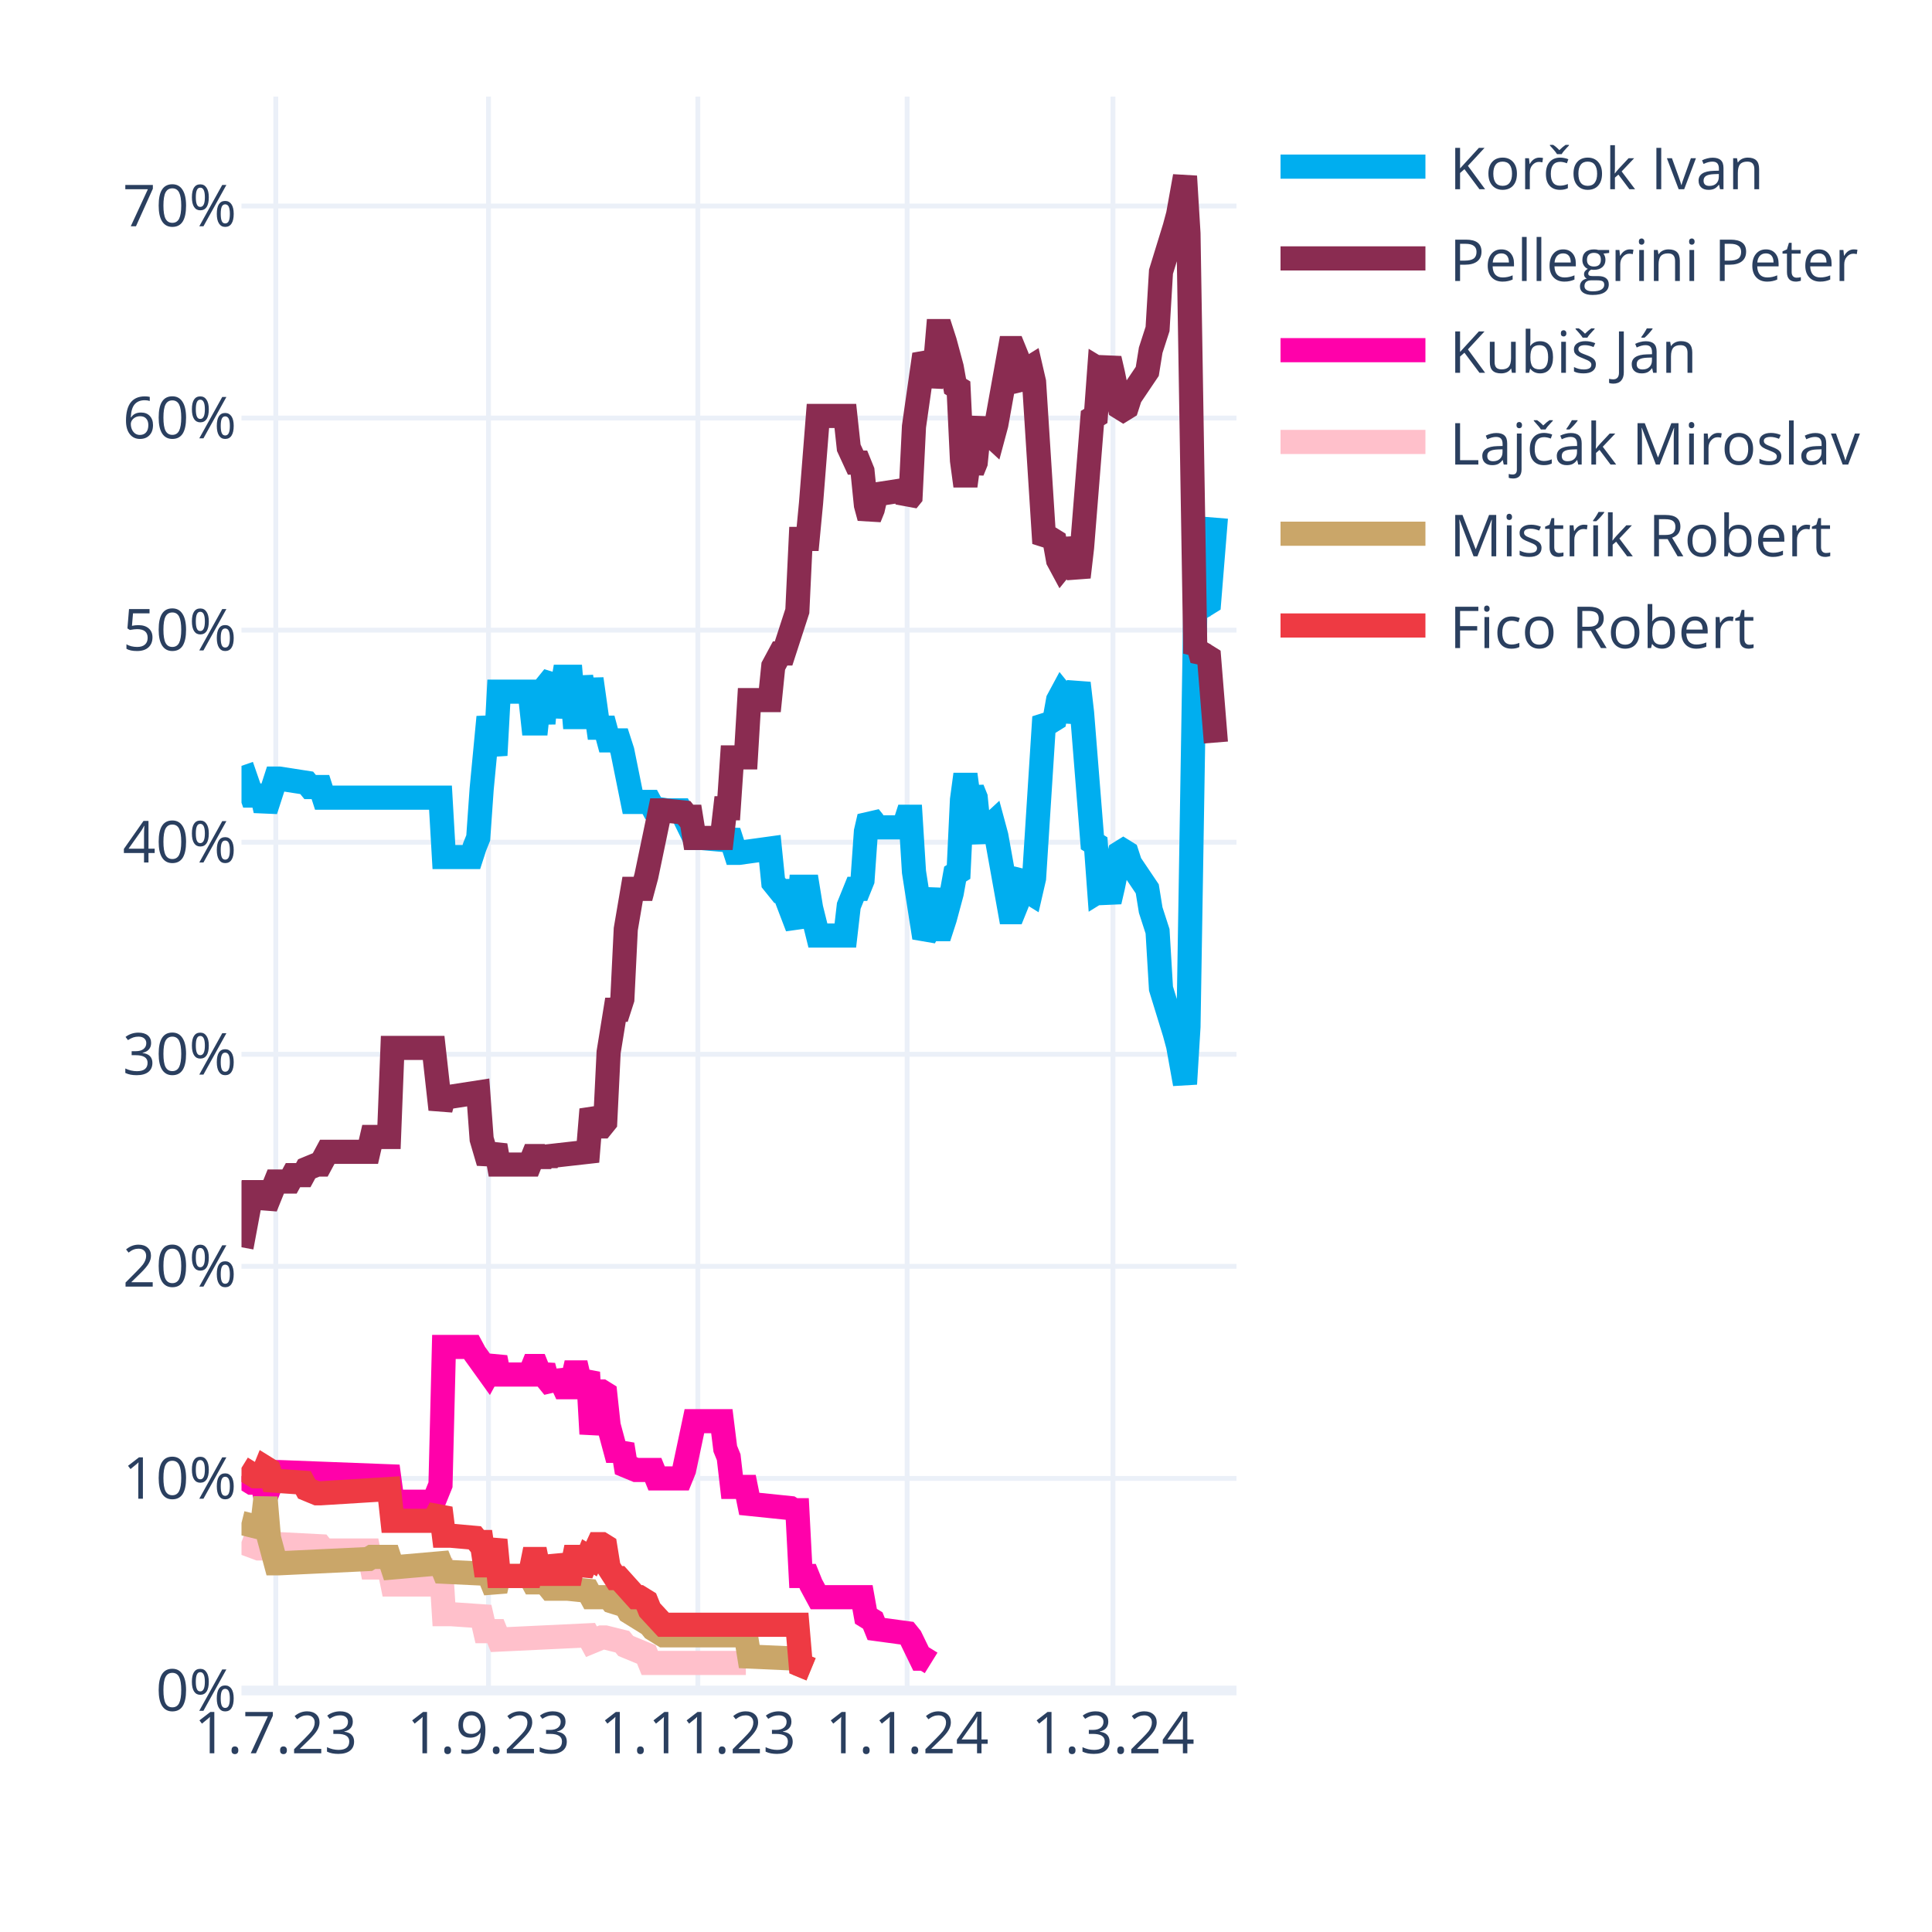
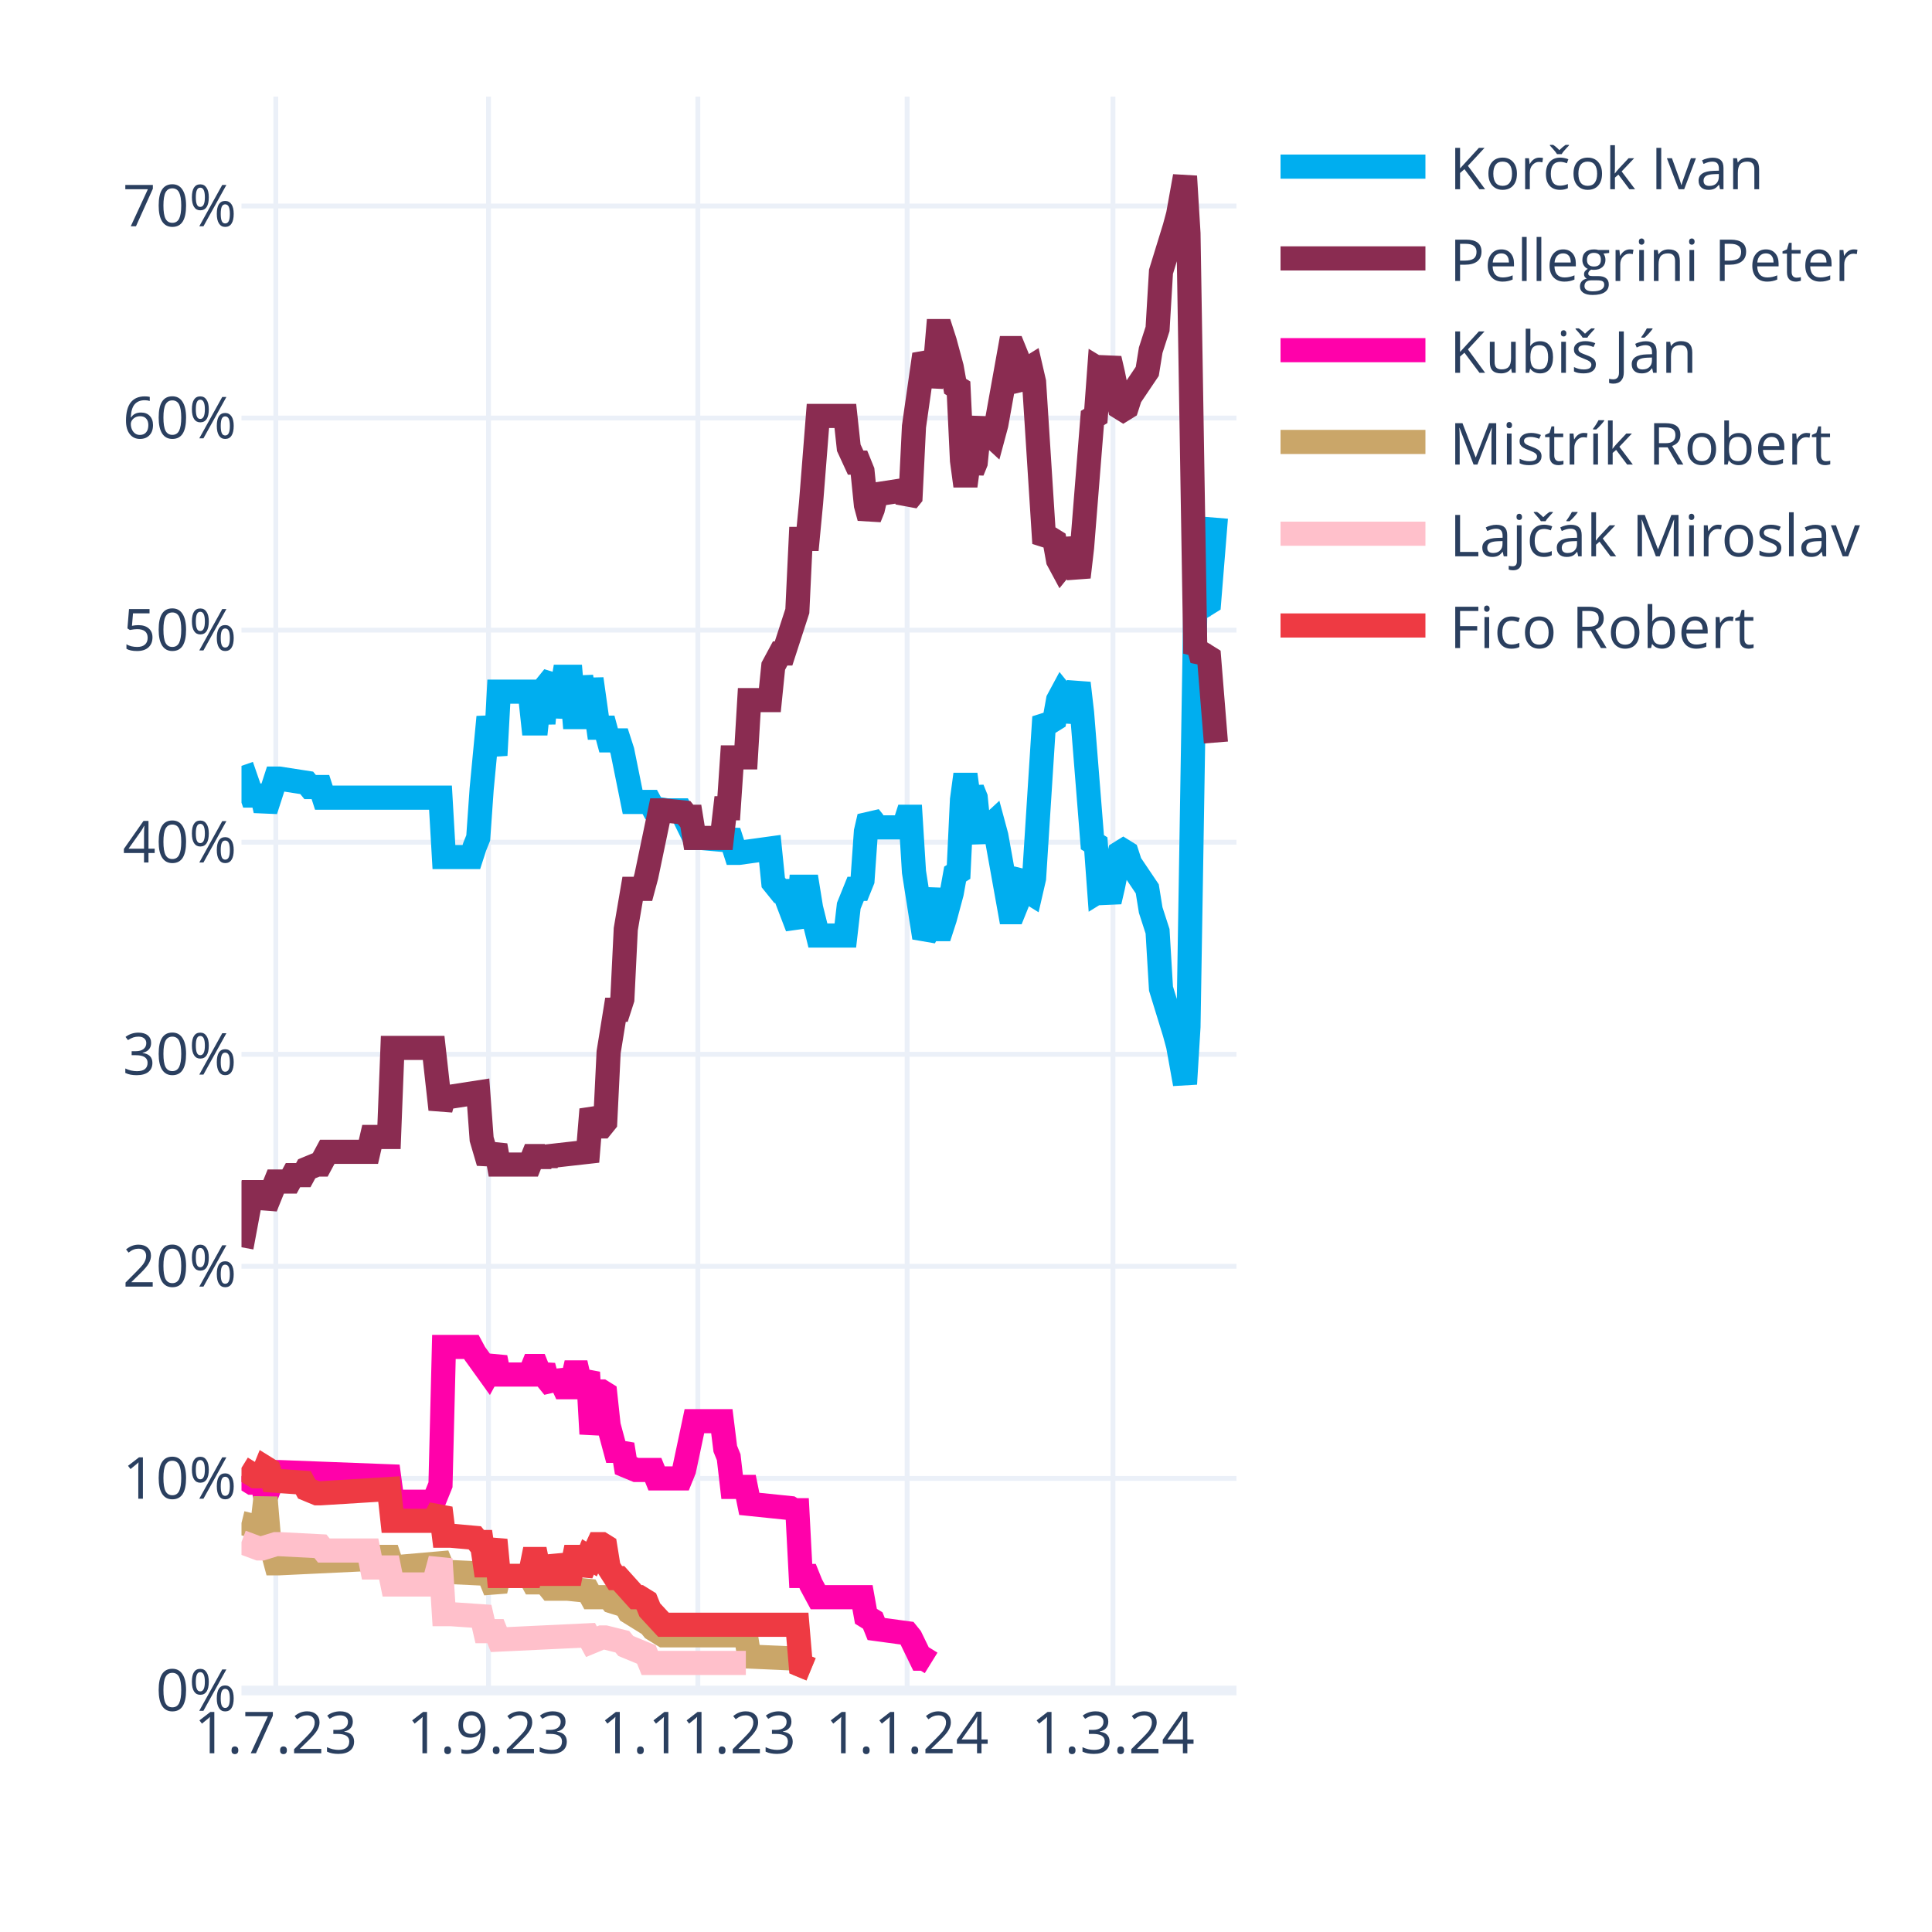
<svg xmlns="http://www.w3.org/2000/svg" class="main-svg" width="400" height="400" style="" viewBox="0 0 400 400">
  <rect x="0" y="0" width="400" height="400" style="fill: rgb(255, 255, 255); fill-opacity: 1;" />
-   <defs id="defs-25a0bf">
+   <defs id="defs-212111">
    <g class="clips">
-       <clipPath id="clip25a0bfxyplot" class="plotclip">
+       <clipPath id="clip212111xyplot" class="plotclip">
        <rect width="206" height="330" />
      </clipPath>
-       <clipPath class="axesclip" id="clip25a0bfx">
+       <clipPath class="axesclip" id="clip212111x">
        <rect x="50" y="0" width="206" height="400" />
      </clipPath>
-       <clipPath class="axesclip" id="clip25a0bfy">
+       <clipPath class="axesclip" id="clip212111y">
        <rect x="0" y="20" width="400" height="330" />
      </clipPath>
-       <clipPath class="axesclip" id="clip25a0bfxy">
+       <clipPath class="axesclip" id="clip212111xy">
        <rect x="50" y="20" width="206" height="330" />
      </clipPath>
    </g>
    <g class="gradients" />
    <g class="patterns" />
  </defs>
  <g class="bglayer" />
  <g class="layer-below">
    <g class="imagelayer" />
    <g class="shapelayer" />
  </g>
  <g class="cartesianlayer">
    <g class="subplot xy">
      <g class="layer-subplot">
        <g class="shapelayer" />
        <g class="imagelayer" />
      </g>
      <g class="minor-gridlayer">
        <g class="x" />
        <g class="y" />
      </g>
      <g class="gridlayer">
        <g class="x">
          <path class="xgrid crisp" transform="translate(57.1,0)" d="M0,20v330" style="stroke: rgb(235, 240, 248); stroke-opacity: 1; stroke-width: 1px;" />
          <path class="xgrid crisp" transform="translate(101.14,0)" d="M0,20v330" style="stroke: rgb(235, 240, 248); stroke-opacity: 1; stroke-width: 1px;" />
          <path class="xgrid crisp" transform="translate(144.48,0)" d="M0,20v330" style="stroke: rgb(235, 240, 248); stroke-opacity: 1; stroke-width: 1px;" />
          <path class="xgrid crisp" transform="translate(187.81,0)" d="M0,20v330" style="stroke: rgb(235, 240, 248); stroke-opacity: 1; stroke-width: 1px;" />
          <path class="xgrid crisp" transform="translate(230.43,0)" d="M0,20v330" style="stroke: rgb(235, 240, 248); stroke-opacity: 1; stroke-width: 1px;" />
        </g>
        <g class="y">
          <path class="ygrid crisp" transform="translate(0,306.09)" d="M50,0h206" style="stroke: rgb(235, 240, 248); stroke-opacity: 1; stroke-width: 1px;" />
          <path class="ygrid crisp" transform="translate(0,262.18)" d="M50,0h206" style="stroke: rgb(235, 240, 248); stroke-opacity: 1; stroke-width: 1px;" />
          <path class="ygrid crisp" transform="translate(0,218.28)" d="M50,0h206" style="stroke: rgb(235, 240, 248); stroke-opacity: 1; stroke-width: 1px;" />
          <path class="ygrid crisp" transform="translate(0,174.37)" d="M50,0h206" style="stroke: rgb(235, 240, 248); stroke-opacity: 1; stroke-width: 1px;" />
          <path class="ygrid crisp" transform="translate(0,130.46)" d="M50,0h206" style="stroke: rgb(235, 240, 248); stroke-opacity: 1; stroke-width: 1px;" />
          <path class="ygrid crisp" transform="translate(0,86.55)" d="M50,0h206" style="stroke: rgb(235, 240, 248); stroke-opacity: 1; stroke-width: 1px;" />
          <path class="ygrid crisp" transform="translate(0,42.65)" d="M50,0h206" style="stroke: rgb(235, 240, 248); stroke-opacity: 1; stroke-width: 1px;" />
        </g>
      </g>
      <g class="zerolinelayer">
        <path class="yzl zl crisp" transform="translate(0,350)" d="M50,0h206" style="stroke: rgb(235, 240, 248); stroke-opacity: 1; stroke-width: 2px;" />
      </g>
      <g class="layer-between">
        <g class="shapelayer" />
        <g class="imagelayer" />
      </g>
      <path class="xlines-below" />
      <path class="ylines-below" />
      <g class="overlines-below" />
      <g class="xaxislayer-below" />
      <g class="yaxislayer-below" />
      <g class="overaxes-below" />
      <g class="overplot">
-         <g class="xy" transform="translate(50,20)" clip-path="url(#clip25a0bfxyplot)">
+         <g class="xy" transform="translate(50,20)" clip-path="url(#clip212111xyplot)">
          <g class="scatterlayer mlayer">
-             <g class="trace scatter trace7eb75b" style="stroke-miterlimit: 2; opacity: 1;">
+             <g class="trace scatter tracebe6429" style="stroke-miterlimit: 2; opacity: 1;">
              <g class="fills" />
              <g class="errorbars" />
              <g class="lines">
                <path class="js-line" d="M0,138.56L2.13,144.71L2.84,144.71L4.26,144.71L4.97,147.78L7.1,141.2L7.81,141.2L13.5,142.08L14.21,142.95L16.34,142.95L17.05,145.15L41.2,145.15L41.91,157.44L47.59,157.44L48.3,155.25L49.01,153.49L49.72,143.39L51.14,128.46L51.86,132.42L52.57,136.37L53.28,123.2L59.67,123.2L60.38,129.78L61.09,129.78L61.8,123.2L62.51,129.78L63.22,121.88L64.64,120.12L65.35,128.46L66.77,120.12L67.48,120.12L68.19,120.12L68.9,128.46L69.61,128.46L70.32,120.12L71.74,128.46L72.46,120.56L73.88,130.66L74.59,130.66L75.3,130.66L76.01,133.29L78.14,133.29L78.85,135.49L80.98,146.03L81.69,146.03L84.53,146.03L85.24,147.34L88.08,147.78L88.79,147.78L90.92,147.78L91.63,149.1L93.77,153.49L95.19,153.49L100.16,153.93L100.87,152.17L102.29,156.57L103,156.57L109.39,155.69L110.1,162.71L111.52,164.47L112.23,164.47L115.08,171.93L115.79,163.59L117.21,163.59L117.92,167.98L119.34,173.69L120.05,173.69L125.02,173.69L125.73,167.54L127.15,164.03L127.86,164.03L128.57,162.27L129.28,152.17L129.99,149.1L130.7,149.98L131.41,151.3L137.1,151.3L137.81,149.1L138.52,149.1L139.23,160.52L141.36,174.13L142.07,172.81L143.49,164.03L144.2,172.37L144.91,172.37L145.62,170.18L147.04,164.91L147.75,160.96L148.46,160.52L149.17,145.59L149.88,140.32L150.59,145.59L151.3,143.39L152.01,145.15L152.72,152.17L153.43,153.93L154.14,151.74L155.57,150.42L156.28,153.05L159.12,168.86L159.83,168.86L160.54,167.1L161.25,161.83L161.96,160.96L162.67,164.47L163.38,164.91L164.09,161.83L166.22,128.46L166.93,129.34L167.64,129.34L168.35,128.9L169.06,124.95L169.77,123.63L170.48,124.51L171.19,129.34L173.32,121.44L174.03,127.59L176.17,154.37L176.88,154.81L177.59,164.47L178.3,164.03L179.01,164.47L179.72,166.66L180.43,163.59L181.85,156.57L182.56,156.13L183.27,156.57L183.98,158.76L187.53,164.03L188.24,168.42L189.66,172.81L190.37,184.67L193.21,193.89L193.92,196.52L195.34,204.42L196.06,192.57L197.48,105.63L198.19,106.95L198.9,104.32L199.61,105.19L200.32,104.75L201.74,87.19" style="vector-effect: none; fill: none; stroke: rgb(0, 174, 239); stroke-opacity: 1; stroke-width: 5px; opacity: 1;" />
              </g>
              <g class="points" />
              <g class="text" />
            </g>
-             <g class="trace scatter trace2390c2" style="stroke-miterlimit: 2; opacity: 1;">
+             <g class="trace scatter trace8bf154" style="stroke-miterlimit: 2; opacity: 1;">
              <g class="fills" />
              <g class="errorbars" />
              <g class="lines">
                <path class="js-line" d="M0,238.23L2.13,226.82L2.84,226.82L4.26,226.82L4.97,229.89L7.1,224.62L7.81,224.62L9.94,224.62L10.66,223.3L12.79,223.3L13.5,221.99L15.63,221.11L16.34,221.11L17.76,218.47L18.47,218.47L26.28,218.47L26.99,215.4L30.54,215.4L31.26,196.96L39.78,196.96L41.2,209.69L41.91,207.06L43.33,207.06L49.01,206.18L49.72,215.84L51.14,220.67L51.86,218.91L52.57,217.16L53.28,221.11L59.67,221.11L60.38,219.35L61.09,219.35L61.8,221.11L62.51,219.35L63.22,220.67L63.93,219.35L71.74,218.47L72.46,209.69L73.88,213.21L74.59,213.21L75.3,212.33L76.01,197.84L77.43,189.06L78.14,189.06L78.85,186.86L79.56,172.37L80.98,164.03L81.69,164.03L83.11,164.03L83.82,161.39L86.66,147.78L87.37,147.78L91.63,148.22L92.34,149.1L93.06,149.1L93.77,153.49L99.45,153.49L100.16,147.34L100.87,147.34L101.58,136.81L104.42,136.81L105.13,124.95L109.39,124.95L110.1,117.93L111.52,115.29L112.23,115.29L115.08,106.51L115.79,91.58L117.21,91.58L117.92,84.12L119.34,66.12L120.05,66.12L125.02,66.12L125.73,72.7L127.15,75.78L127.86,75.78L128.57,77.53L129.28,84.56L129.99,87.19L130.7,85.43L131.41,82.36L137.1,81.48L137.81,83.68L138.52,82.8L139.23,68.31L141.36,53.38L142.07,54.7L142.78,59.97L143.49,56.89L144.2,48.55L144.91,48.55L145.62,50.75L147.04,56.02L147.75,59.97L148.46,60.41L149.17,75.34L149.88,80.61L150.59,75.34L151.3,77.53L152.01,75.78L152.72,68.75L153.43,66.99L154.14,69.19L155.57,70.51L156.28,67.87L159.12,52.07L159.83,52.07L160.54,53.82L161.25,59.09L161.96,59.97L162.67,56.46L163.38,56.02L164.09,59.09L166.22,92.46L166.93,91.58L167.64,91.58L168.35,92.02L169.06,95.97L169.77,97.29L170.48,96.41L171.19,91.58L173.32,99.49L174.03,93.34L176.17,66.55L176.88,66.12L177.59,56.46L178.3,56.89L179.01,56.46L179.72,54.26L180.43,57.33L181.85,64.36L182.56,64.8L183.27,64.36L183.98,62.16L187.53,56.89L188.24,52.5L189.66,48.11L190.37,36.26L193.21,27.04L193.92,24.4L195.34,16.5L196.06,28.36L197.48,115.29L198.19,113.97L198.9,116.61L199.61,115.73L200.32,116.17L201.74,133.73" style="vector-effect: none; fill: none; stroke: rgb(138, 44, 81); stroke-opacity: 1; stroke-width: 5px; opacity: 1;" />
              </g>
              <g class="points" />
              <g class="text" />
            </g>
-             <g class="trace scatter trace2c1108" style="stroke-miterlimit: 2; opacity: 1;">
+             <g class="trace scatter trace2df532" style="stroke-miterlimit: 2; opacity: 1;">
              <g class="fills" />
              <g class="errorbars" />
              <g class="lines">
                <path class="js-line" d="M0,285.65L2.13,286.97L2.84,286.97L4.26,286.97L4.97,290.04L7.1,284.78L7.81,284.78L30.54,285.65L31.26,290.92L39.78,290.92L41.2,287.41L41.91,258.87L43.33,258.87L47.59,258.87L48.3,260.19L51.14,264.14L51.86,262.82L52.57,261.07L53.28,264.58L59.67,264.58L60.38,262.82L61.09,262.82L61.8,264.58L62.51,262.82L63.22,265.46L64.64,267.21L65.35,264.14L66.77,267.21L67.48,267.21L68.19,267.21L68.9,264.14L69.61,264.14L70.32,267.21L71.74,264.14L72.46,276.87L73.88,268.09L74.59,268.09L75.3,268.53L76.01,275.12L77.43,280.38L78.14,280.38L78.85,279.07L79.56,283.46L81.69,284.34L82.4,284.34L85.24,284.34L85.95,286.09L90.92,286.09L91.63,284.34L93.77,274.24L95.19,274.24L99.45,274.24L100.16,279.95L100.87,281.7L101.58,287.85L104.42,287.85L105.13,291.36L113.66,292.24L114.37,292.68L115.08,292.68L115.79,306.29L117.21,306.29L117.92,308.05L119.34,310.68L120.05,310.68L128.57,310.68L129.28,314.63L130.7,315.51L131.41,317.27L137.81,318.14L138.52,319.02L140.65,323.41L141.36,323.41L142.78,324.29" style="vector-effect: none; fill: none; stroke: rgb(255, 1, 170); stroke-opacity: 1; stroke-width: 5px; opacity: 1;" />
              </g>
              <g class="points" />
              <g class="text" />
            </g>
-             <g class="trace scatter tracef8421b" style="stroke-miterlimit: 2; opacity: 1;">
+             <g class="trace scatter traceee5172" style="stroke-miterlimit: 2; opacity: 1;">
+               <g class="fills" />
+               <g class="errorbars" />
+               <g class="lines">
+                 <path class="js-line" d="M0,295.31L3.55,296.19L4.26,296.19L4.97,290.04L5.68,298.39L7.1,303.66L7.81,303.66L26.28,302.78L26.99,302.34L30.54,302.34L31.26,304.53L41.2,303.66L41.91,305.41L51.14,305.85L51.86,307.61L52.57,309.36L53.28,306.29L59.67,306.29L60.38,307.61L61.09,307.61L61.8,306.29L63.93,308.92L64.64,308.92L66.77,308.92L67.48,308.92L71.74,309.36L72.46,310.68L76.01,310.68L76.72,311.56L79.56,312.44L80.27,313.75L84.53,316.39L85.24,317.27L87.37,318.58L88.08,318.58L104.42,318.58L105.13,322.97L115.08,323.41L115.79,324.73L117.92,325.61" style="vector-effect: none; fill: none; stroke: rgb(202, 166, 105); stroke-opacity: 1; stroke-width: 5px; opacity: 1;" />
+               </g>
+               <g class="points" />
+               <g class="text" />
+             </g>
+             <g class="trace scatter trace3b0fd6" style="stroke-miterlimit: 2; opacity: 1;">
              <g class="fills" />
              <g class="errorbars" />
              <g class="lines">
                <path class="js-line" d="M0,299.26L3.55,300.58L4.26,300.58L7.1,299.7L7.81,299.7L16.34,300.14L17.05,301.02L26.28,301.02L26.99,304.53L30.54,304.53L31.26,308.05L39.78,308.05L41.2,302.78L41.91,314.19L43.33,314.19L49.72,314.63L50.43,317.71L52.57,317.71L53.28,319.46L71.74,318.58L72.46,319.9L74.59,319.02L75.3,319.02L78.85,319.9L79.56,320.78L83.82,322.54L84.53,324.29L104.42,324.29" style="vector-effect: none; fill: none; stroke: rgb(255, 192, 203); stroke-opacity: 1; stroke-width: 5px; opacity: 1;" />
              </g>
              <g class="points" />
              <g class="text" />
            </g>
-             <g class="trace scatter trace188727" style="stroke-miterlimit: 2; opacity: 1;">
-               <g class="fills" />
-               <g class="errorbars" />
-               <g class="lines">
-                 <path class="js-line" d="M0,295.31L3.55,296.19L4.26,296.19L4.97,290.04L5.68,298.39L7.1,303.66L7.81,303.66L26.28,302.78L26.99,302.34L30.54,302.34L31.26,304.53L41.2,303.66L41.91,305.41L51.14,305.85L51.86,307.61L52.57,309.36L53.28,306.29L59.67,306.29L60.38,307.61L61.09,307.61L61.8,306.29L63.93,308.92L64.64,308.92L66.77,308.92L67.48,308.92L71.74,309.36L72.46,310.68L76.01,310.68L76.72,311.56L79.56,312.44L80.27,313.75L84.53,316.39L85.24,317.27L87.37,318.58L88.08,318.58L104.42,318.58L105.13,322.97L115.08,323.41L115.79,324.73L117.92,325.61" style="vector-effect: none; fill: none; stroke: rgb(202, 166, 105); stroke-opacity: 1; stroke-width: 5px; opacity: 1;" />
-               </g>
-               <g class="points" />
-               <g class="text" />
-             </g>
-             <g class="trace scatter trace830367" style="stroke-miterlimit: 2; opacity: 1;">
+             <g class="trace scatter trace4c19d7" style="stroke-miterlimit: 2; opacity: 1;">
              <g class="fills" />
              <g class="errorbars" />
              <g class="lines">
                <path class="js-line" d="M0,283.9L2.84,285.65L3.55,285.65L4.26,285.65L4.97,283.9L5.68,284.34L6.39,286.53L12.79,286.97L13.5,288.29L15.63,289.17L16.34,289.17L30.54,288.29L31.26,294.87L39.78,294.87L41.2,292.24L41.91,297.95L43.33,297.95L48.3,298.39L49.01,299.26L49.72,299.26L50.43,304.09L51.14,304.09L51.86,301.46L52.57,298.83L53.28,306.29L59.67,306.29L60.38,302.78L61.09,302.78L61.8,306.29L62.51,302.78L63.22,305.85L64.64,305.85L65.35,302.34L66.77,305.85L67.48,305.85L68.19,305.85L68.9,302.34L69.61,302.34L70.32,305.85L71.74,302.34L72.46,302.78L73.88,299.7L74.59,299.7L75.3,300.14L76.01,304.53L77.43,306.73L78.14,306.73L81.69,310.68L82.4,310.68L83.82,311.56L84.53,313.32L87.37,316.39L88.08,316.39L115.08,316.39L115.79,324.73L117.92,325.61" style="vector-effect: none; fill: none; stroke: rgb(238, 58, 67); stroke-opacity: 1; stroke-width: 5px; opacity: 1;" />
              </g>
              <g class="points" />
              <g class="text" />
            </g>
          </g>
        </g>
      </g>
      <path class="xlines-above crisp" d="M0,0" style="fill: none;" />
      <path class="ylines-above crisp" d="M0,0" style="fill: none;" />
      <g class="overlines-above" />
      <g class="xaxislayer-above">
        <g class="xtick">
          <text text-anchor="middle" x="0" y="363" transform="translate(57.1,0)" style="font-family: 'Open Sans', verdana, arial, sans-serif; font-size: 12px; fill: rgb(42, 63, 95); fill-opacity: 1; white-space: pre; opacity: 1;">1.7.23</text>
        </g>
        <g class="xtick">
          <text text-anchor="middle" x="0" y="363" style="font-family: 'Open Sans', verdana, arial, sans-serif; font-size: 12px; fill: rgb(42, 63, 95); fill-opacity: 1; white-space: pre; opacity: 1;" transform="translate(101.14,0)">1.9.23</text>
        </g>
        <g class="xtick">
          <text text-anchor="middle" x="0" y="363" style="font-family: 'Open Sans', verdana, arial, sans-serif; font-size: 12px; fill: rgb(42, 63, 95); fill-opacity: 1; white-space: pre; opacity: 1;" transform="translate(144.48,0)">1.11.23</text>
        </g>
        <g class="xtick">
          <text text-anchor="middle" x="0" y="363" style="font-family: 'Open Sans', verdana, arial, sans-serif; font-size: 12px; fill: rgb(42, 63, 95); fill-opacity: 1; white-space: pre; opacity: 1;" transform="translate(187.81,0)">1.1.24</text>
        </g>
        <g class="xtick">
          <text text-anchor="middle" x="0" y="363" style="font-family: 'Open Sans', verdana, arial, sans-serif; font-size: 12px; fill: rgb(42, 63, 95); fill-opacity: 1; white-space: pre; opacity: 1;" transform="translate(230.43,0)">1.3.24</text>
        </g>
      </g>
      <g class="yaxislayer-above">
        <g class="ytick">
          <text text-anchor="end" x="49" y="4.2" transform="translate(0,350)" style="font-family: 'Open Sans', verdana, arial, sans-serif; font-size: 12px; fill: rgb(42, 63, 95); fill-opacity: 1; white-space: pre; opacity: 1;">0%</text>
        </g>
        <g class="ytick">
          <text text-anchor="end" x="49" y="4.2" style="font-family: 'Open Sans', verdana, arial, sans-serif; font-size: 12px; fill: rgb(42, 63, 95); fill-opacity: 1; white-space: pre; opacity: 1;" transform="translate(0,306.09)">10%</text>
        </g>
        <g class="ytick">
          <text text-anchor="end" x="49" y="4.2" style="font-family: 'Open Sans', verdana, arial, sans-serif; font-size: 12px; fill: rgb(42, 63, 95); fill-opacity: 1; white-space: pre; opacity: 1;" transform="translate(0,262.18)">20%</text>
        </g>
        <g class="ytick">
          <text text-anchor="end" x="49" y="4.2" style="font-family: 'Open Sans', verdana, arial, sans-serif; font-size: 12px; fill: rgb(42, 63, 95); fill-opacity: 1; white-space: pre; opacity: 1;" transform="translate(0,218.28)">30%</text>
        </g>
        <g class="ytick">
          <text text-anchor="end" x="49" y="4.2" style="font-family: 'Open Sans', verdana, arial, sans-serif; font-size: 12px; fill: rgb(42, 63, 95); fill-opacity: 1; white-space: pre; opacity: 1;" transform="translate(0,174.37)">40%</text>
        </g>
        <g class="ytick">
          <text text-anchor="end" x="49" y="4.2" style="font-family: 'Open Sans', verdana, arial, sans-serif; font-size: 12px; fill: rgb(42, 63, 95); fill-opacity: 1; white-space: pre; opacity: 1;" transform="translate(0,130.46)">50%</text>
        </g>
        <g class="ytick">
          <text text-anchor="end" x="49" y="4.2" style="font-family: 'Open Sans', verdana, arial, sans-serif; font-size: 12px; fill: rgb(42, 63, 95); fill-opacity: 1; white-space: pre; opacity: 1;" transform="translate(0,86.55)">60%</text>
        </g>
        <g class="ytick">
          <text text-anchor="end" x="49" y="4.2" style="font-family: 'Open Sans', verdana, arial, sans-serif; font-size: 12px; fill: rgb(42, 63, 95); fill-opacity: 1; white-space: pre; opacity: 1;" transform="translate(0,42.65)">70%</text>
        </g>
      </g>
      <g class="overaxes-above" />
    </g>
  </g>
  <g class="polarlayer" />
  <g class="smithlayer" />
  <g class="ternarylayer" />
  <g class="geolayer" />
  <g class="funnelarealayer" />
  <g class="pielayer" />
  <g class="iciclelayer" />
  <g class="treemaplayer" />
  <g class="sunburstlayer" />
  <g class="glimages" />
-   <defs id="topdefs-25a0bf">
+   <defs id="topdefs-212111">
    <g class="clips" />
-     <clipPath id="legend25a0bf">
+     <clipPath id="legend212111">
      <rect width="128" height="124" x="0" y="0" />
    </clipPath>
  </defs>
  <g class="layer-above">
    <g class="imagelayer" />
    <g class="shapelayer" />
  </g>
  <g class="infolayer">
    <g class="legend" pointer-events="all" transform="translate(260.12,20)">
      <rect class="bg" shape-rendering="crispEdges" width="128" height="124" x="0" y="0" style="stroke: rgb(68, 68, 68); stroke-opacity: 1; fill: rgb(255, 255, 255); fill-opacity: 1; stroke-width: 0px;" />
-       <g class="scrollbox" transform="" clip-path="url(#legend25a0bf)">
+       <g class="scrollbox" transform="" clip-path="url(#legend212111)">
        <g class="groups">
          <g class="traces" transform="translate(0,14.5)" style="opacity: 1;">
            <text class="legendtext" text-anchor="start" x="40" y="4.68" style="font-family: 'Open Sans', verdana, arial, sans-serif; font-size: 12px; fill: rgb(42, 63, 95); fill-opacity: 1; white-space: pre;">Korčok Ivan</text>
            <g class="layers" style="opacity: 1;">
              <g class="legendfill" />
              <g class="legendlines">
                <path class="js-line" d="M5,0h30" style="fill: none; stroke: rgb(0, 174, 239); stroke-opacity: 1; stroke-width: 5px;" />
              </g>
              <g class="legendsymbols">
                <g class="legendpoints" />
              </g>
            </g>
            <rect class="legendtoggle" x="0" y="-9.5" width="122.703" height="19" style="fill: rgb(0, 0, 0); fill-opacity: 0;" />
          </g>
          <g class="traces" transform="translate(0,33.5)" style="opacity: 1;">
            <text class="legendtext" text-anchor="start" x="40" y="4.68" style="font-family: 'Open Sans', verdana, arial, sans-serif; font-size: 12px; fill: rgb(42, 63, 95); fill-opacity: 1; white-space: pre;">Pellegrini Peter</text>
            <g class="layers" style="opacity: 1;">
              <g class="legendfill" />
              <g class="legendlines">
                <path class="js-line" d="M5,0h30" style="fill: none; stroke: rgb(138, 44, 81); stroke-opacity: 1; stroke-width: 5px;" />
              </g>
              <g class="legendsymbols">
                <g class="legendpoints" />
              </g>
            </g>
            <rect class="legendtoggle" x="0" y="-9.5" width="122.703" height="19" style="fill: rgb(0, 0, 0); fill-opacity: 0;" />
          </g>
          <g class="traces" transform="translate(0,52.5)" style="opacity: 1;">
            <text class="legendtext" text-anchor="start" x="40" y="4.68" style="font-family: 'Open Sans', verdana, arial, sans-serif; font-size: 12px; fill: rgb(42, 63, 95); fill-opacity: 1; white-space: pre;">Kubiš Ján</text>
            <g class="layers" style="opacity: 1;">
              <g class="legendfill" />
              <g class="legendlines">
                <path class="js-line" d="M5,0h30" style="fill: none; stroke: rgb(255, 1, 170); stroke-opacity: 1; stroke-width: 5px;" />
              </g>
              <g class="legendsymbols">
                <g class="legendpoints" />
              </g>
            </g>
            <rect class="legendtoggle" x="0" y="-9.5" width="122.703" height="19" style="fill: rgb(0, 0, 0); fill-opacity: 0;" />
          </g>
          <g class="traces" transform="translate(0,71.5)" style="opacity: 1;">
+             <text class="legendtext" text-anchor="start" x="40" y="4.68" style="font-family: 'Open Sans', verdana, arial, sans-serif; font-size: 12px; fill: rgb(42, 63, 95); fill-opacity: 1; white-space: pre;">Mistrík Robert</text>
+             <g class="layers" style="opacity: 1;">
+               <g class="legendfill" />
+               <g class="legendlines">
+                 <path class="js-line" d="M5,0h30" style="fill: none; stroke: rgb(202, 166, 105); stroke-opacity: 1; stroke-width: 5px;" />
+               </g>
+               <g class="legendsymbols">
+                 <g class="legendpoints" />
+               </g>
+             </g>
+             <rect class="legendtoggle" x="0" y="-9.5" width="122.703" height="19" style="fill: rgb(0, 0, 0); fill-opacity: 0;" />
+           </g>
+           <g class="traces" transform="translate(0,90.5)" style="opacity: 1;">
            <text class="legendtext" text-anchor="start" x="40" y="4.68" style="font-family: 'Open Sans', verdana, arial, sans-serif; font-size: 12px; fill: rgb(42, 63, 95); fill-opacity: 1; white-space: pre;">Lajčák Miroslav</text>
            <g class="layers" style="opacity: 1;">
              <g class="legendfill" />
              <g class="legendlines">
                <path class="js-line" d="M5,0h30" style="fill: none; stroke: rgb(255, 192, 203); stroke-opacity: 1; stroke-width: 5px;" />
-               </g>
-               <g class="legendsymbols">
-                 <g class="legendpoints" />
-               </g>
-             </g>
-             <rect class="legendtoggle" x="0" y="-9.5" width="122.703" height="19" style="fill: rgb(0, 0, 0); fill-opacity: 0;" />
-           </g>
-           <g class="traces" transform="translate(0,90.5)" style="opacity: 1;">
-             <text class="legendtext" text-anchor="start" x="40" y="4.68" style="font-family: 'Open Sans', verdana, arial, sans-serif; font-size: 12px; fill: rgb(42, 63, 95); fill-opacity: 1; white-space: pre;">Mistrík Robert</text>
-             <g class="layers" style="opacity: 1;">
-               <g class="legendfill" />
-               <g class="legendlines">
-                 <path class="js-line" d="M5,0h30" style="fill: none; stroke: rgb(202, 166, 105); stroke-opacity: 1; stroke-width: 5px;" />
              </g>
              <g class="legendsymbols">
                <g class="legendpoints" />
              </g>
            </g>
            <rect class="legendtoggle" x="0" y="-9.5" width="122.703" height="19" style="fill: rgb(0, 0, 0); fill-opacity: 0;" />
          </g>
          <g class="traces" transform="translate(0,109.5)" style="opacity: 1;">
            <text class="legendtext" text-anchor="start" x="40" y="4.68" style="font-family: 'Open Sans', verdana, arial, sans-serif; font-size: 12px; fill: rgb(42, 63, 95); fill-opacity: 1; white-space: pre;">Fico Robert</text>
            <g class="layers" style="opacity: 1;">
              <g class="legendfill" />
              <g class="legendlines">
                <path class="js-line" d="M5,0h30" style="fill: none; stroke: rgb(238, 58, 67); stroke-opacity: 1; stroke-width: 5px;" />
              </g>
              <g class="legendsymbols">
                <g class="legendpoints" />
              </g>
            </g>
            <rect class="legendtoggle" x="0" y="-9.5" width="122.703" height="19" style="fill: rgb(0, 0, 0); fill-opacity: 0;" />
          </g>
        </g>
      </g>
      <rect class="scrollbar" rx="20" ry="3" width="0" height="0" x="0" y="0" style="fill: rgb(128, 139, 164); fill-opacity: 1;" />
    </g>
    <g class="g-gtitle" />
    <g class="g-xtitle" />
    <g class="g-ytitle" />
  </g>
</svg>
